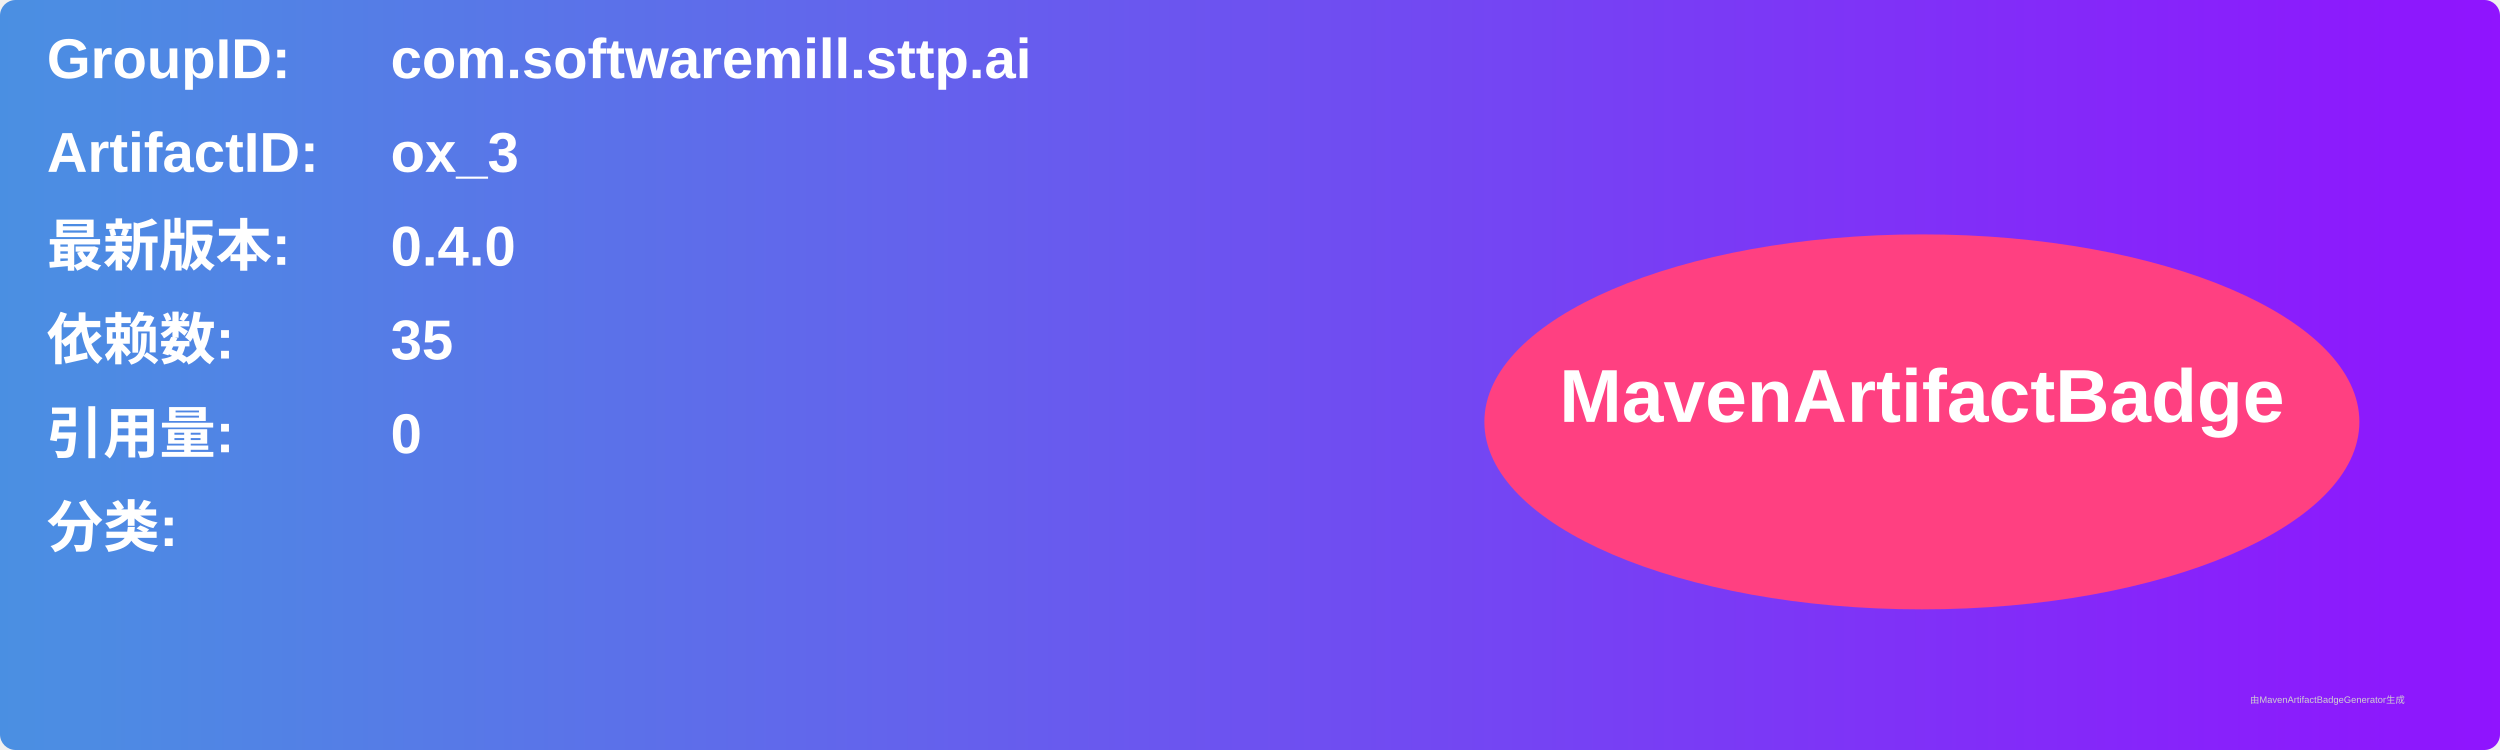
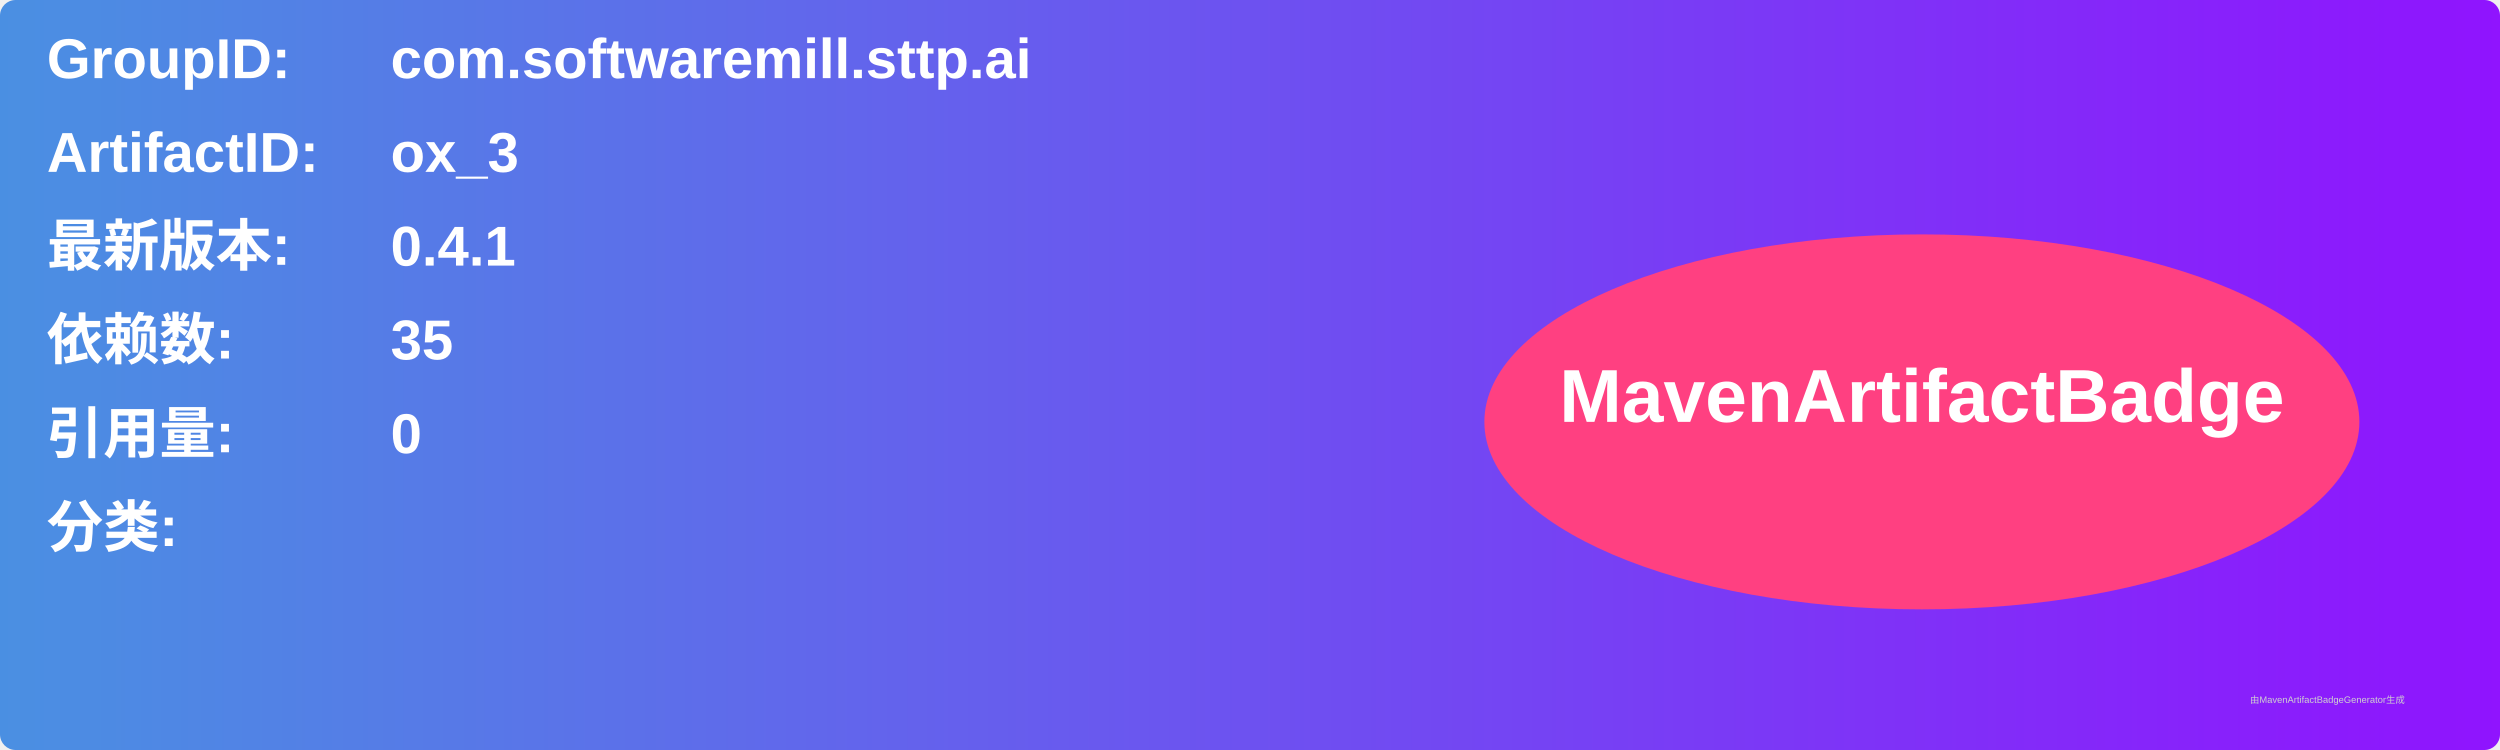
<svg xmlns="http://www.w3.org/2000/svg" width="800" height="240" viewBox="0 0 800 240">
  <linearGradient id="grad" x1="0%" y1="0%" x2="100%" y2="0%">
    <stop offset="0%" stop-color="#4a90e2" />
    <stop offset="100%" stop-color="#9013fe" />
  </linearGradient>
  <rect width="100%" height="100%" rx="5" ry="5" fill="url(#grad)" />
  <g transform="translate(15, 15)">
    <text x="0" y="10" font-family="Arial" font-size="18" fill="white" font-weight="bold" width="260">GroupID:</text>
    <text x="110" y="10" font-family="Arial" font-size="18" fill="white" font-weight="bold" width="460">com.softwaremill.sttp.ai</text>
    <text x="0" y="40" font-family="Arial" font-size="18" fill="white" font-weight="bold" width="260">ArtifactID:</text>
    <text x="110" y="40" font-family="Arial" font-size="18" fill="white" font-weight="bold" width="460">ox_3</text>
    <text x="0" y="70" font-family="Arial" font-size="18" fill="white" font-weight="bold">最新版本:</text>
    <text x="110" y="70" font-family="Arial" font-size="18" fill="white" font-weight="bold">
-       <tspan font-weight="bold">0.4.0</tspan>
+       <tspan font-weight="bold">0.4.1</tspan>
    </text>
    <text x="0" y="100" font-family="Arial" font-size="18" fill="white" font-weight="bold">依赖数: </text>
    <text x="110" y="100" font-family="Arial" font-size="18" fill="white">
      <tspan font-weight="bold">35</tspan>
    </text>
    <text x="0" y="130" font-family="Arial" font-size="18" fill="white" font-weight="bold">引用量: </text>
    <text x="110" y="130" font-family="Arial" font-size="18" fill="white">
      <tspan font-weight="bold">0</tspan>
    </text>
    <text x="0" y="160" font-family="Arial" font-size="18" fill="white" font-weight="bold">分类:</text>
    <text x="10" y="190" font-family="Arial" font-size="10" fill="white">
      <tspan font-weight="bold" />
    </text>
    <ellipse cx="600" cy="120" rx="140" ry="60" fill="#ff4081" />
    <text x="600" y="120" text-anchor="middle" font-family="Arial" font-size="24" fill="white" font-weight="bold">MavenArtifactBadge</text>
  </g>
  <text x="720" y="225" font-family="Arial" font-size="3" fill="#d0d0d0">由MavenArtifactBadgeGenerator生成</text>
</svg>
